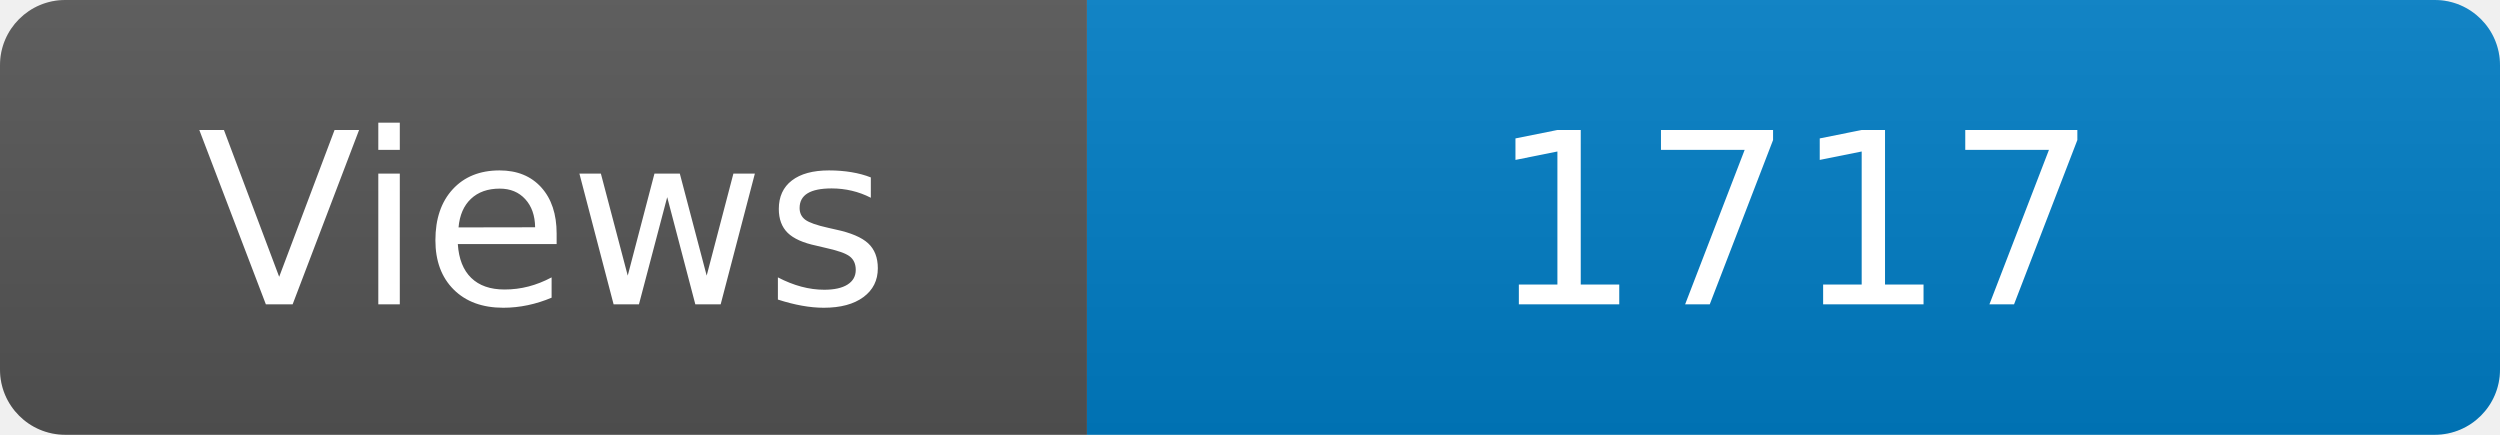
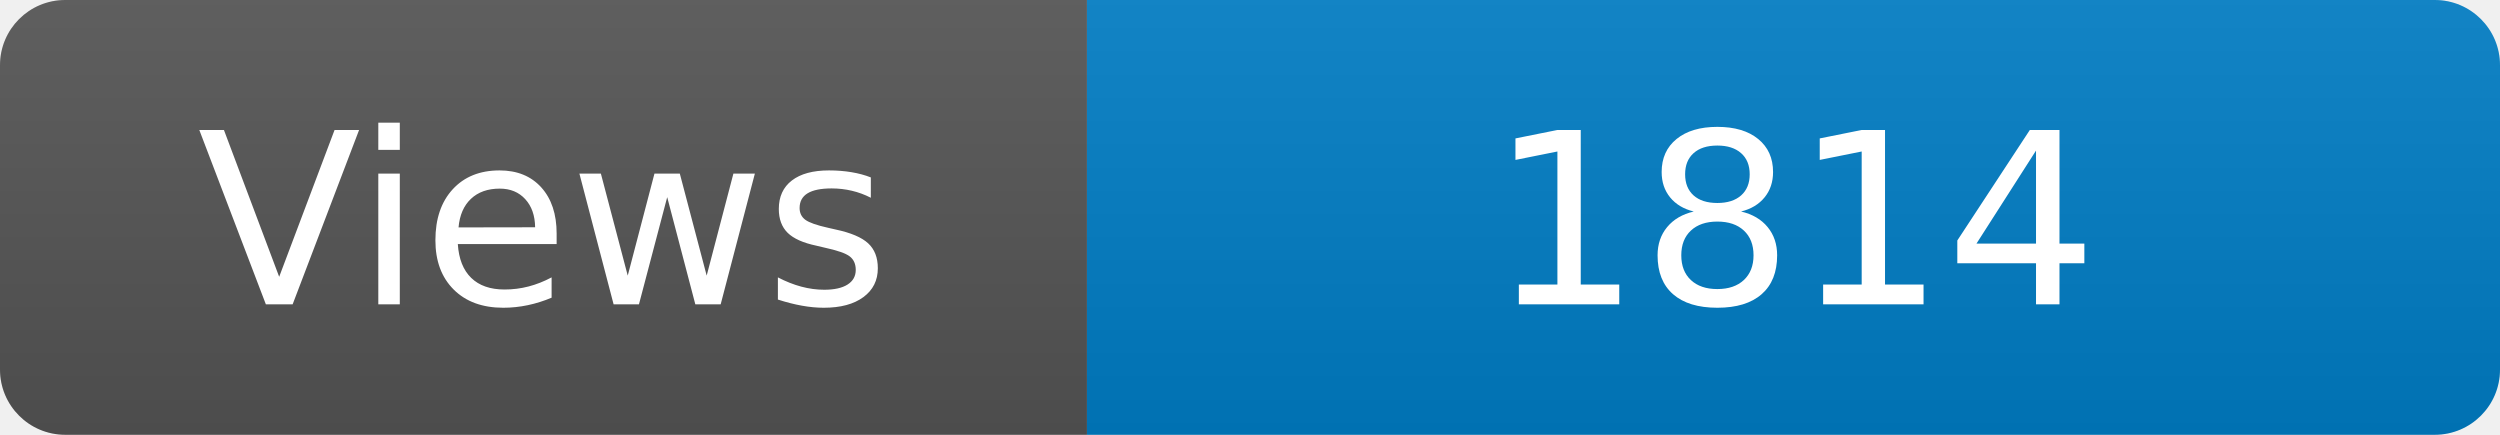
<svg xmlns="http://www.w3.org/2000/svg" width="115" height="20" role="img" aria-label="Maintained?: yes">
  <linearGradient id="s" x2="0" y2="100%">
    <stop offset="0" stop-color="#bbb" stop-opacity=".1" />
    <stop offset="1" stop-opacity=".1" />
  </linearGradient>
  <clipPath id="r">
    <rect width="115" height="20" rx="3" fill="#fff" />
  </clipPath>
  <g clip-path="url(#r)">
    <rect width="50" height="20" fill="#555" />
    <rect x="50" width="160" height="20" fill="#007ec6" />
    <rect width="115" height="20" fill="url(#s)" />
  </g>
  <g fill="#fff" text-anchor="middle" font-family="Verdana,Geneva,DejaVu Sans,sans-serif" font-size="110">
    <text x="250" y="140" transform="scale(.1)" fill="#fff">Views</text>
-     <text x="825" y="140" transform="scale(.1)" fill="#fff">1717</text>
+     <text x="825" y="140" transform="scale(.1)" fill="#fff">1814</text>
  </g>
</svg>
